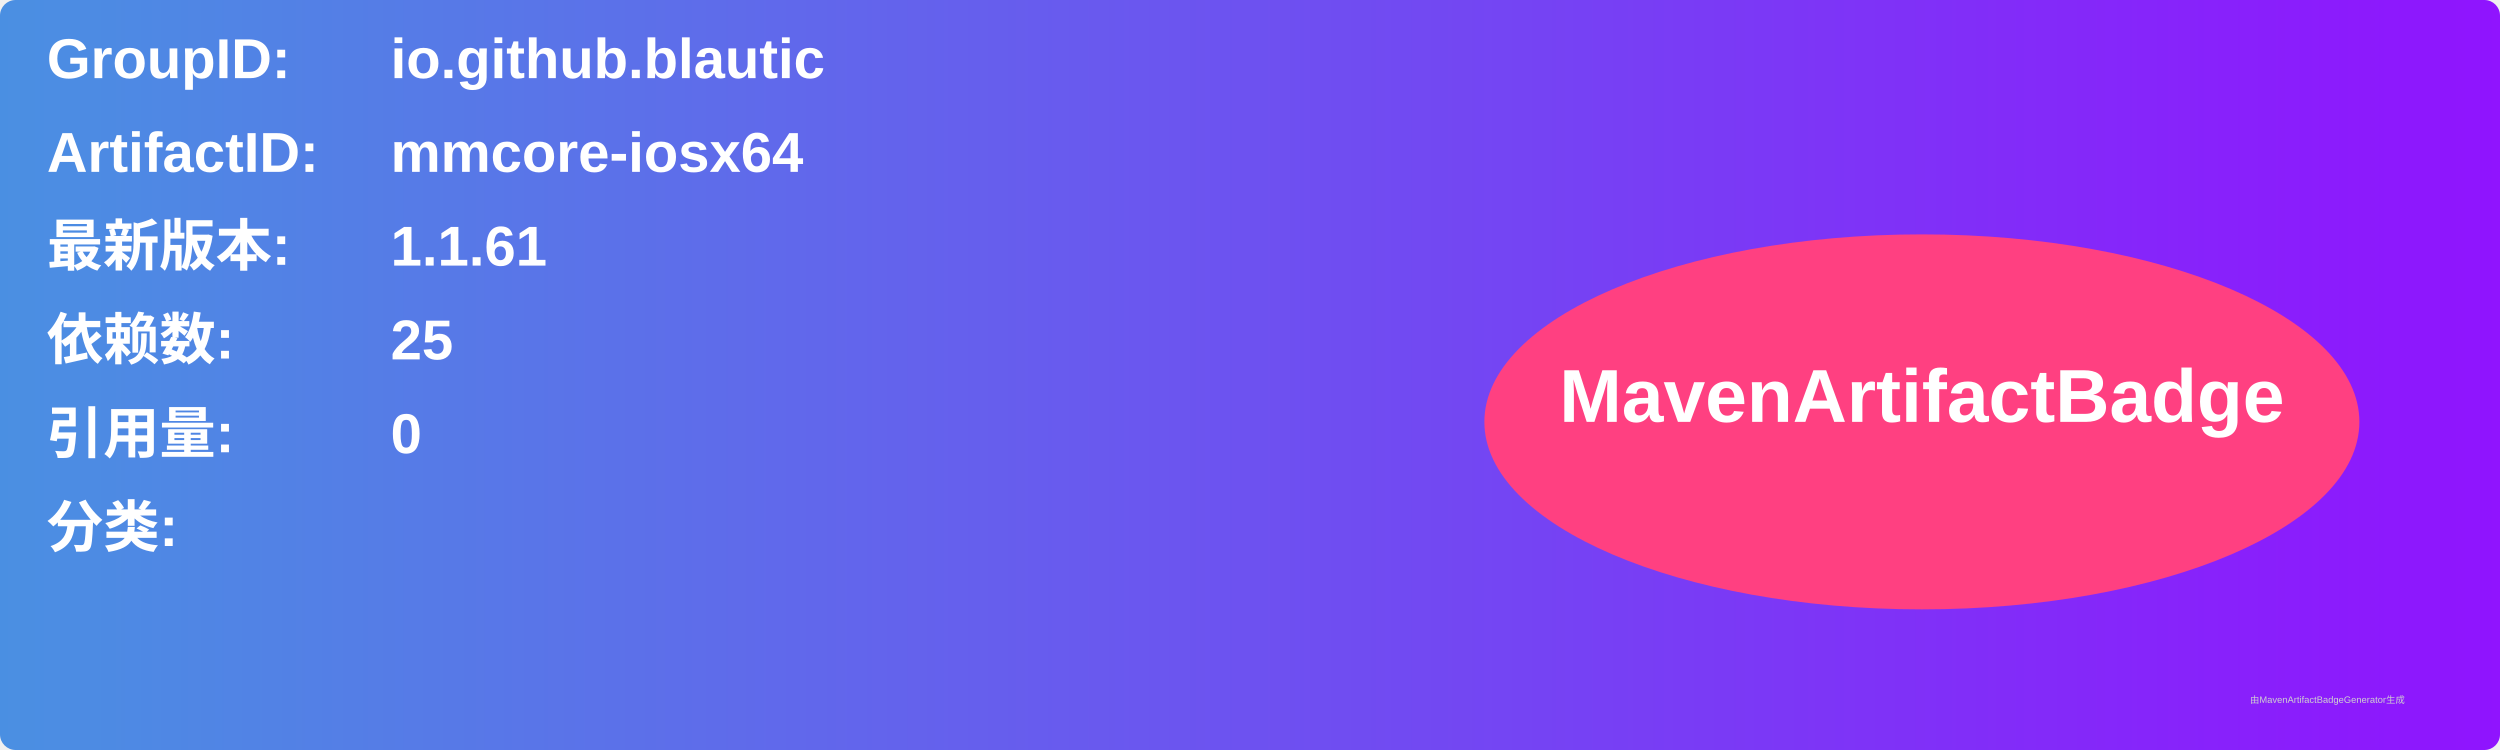
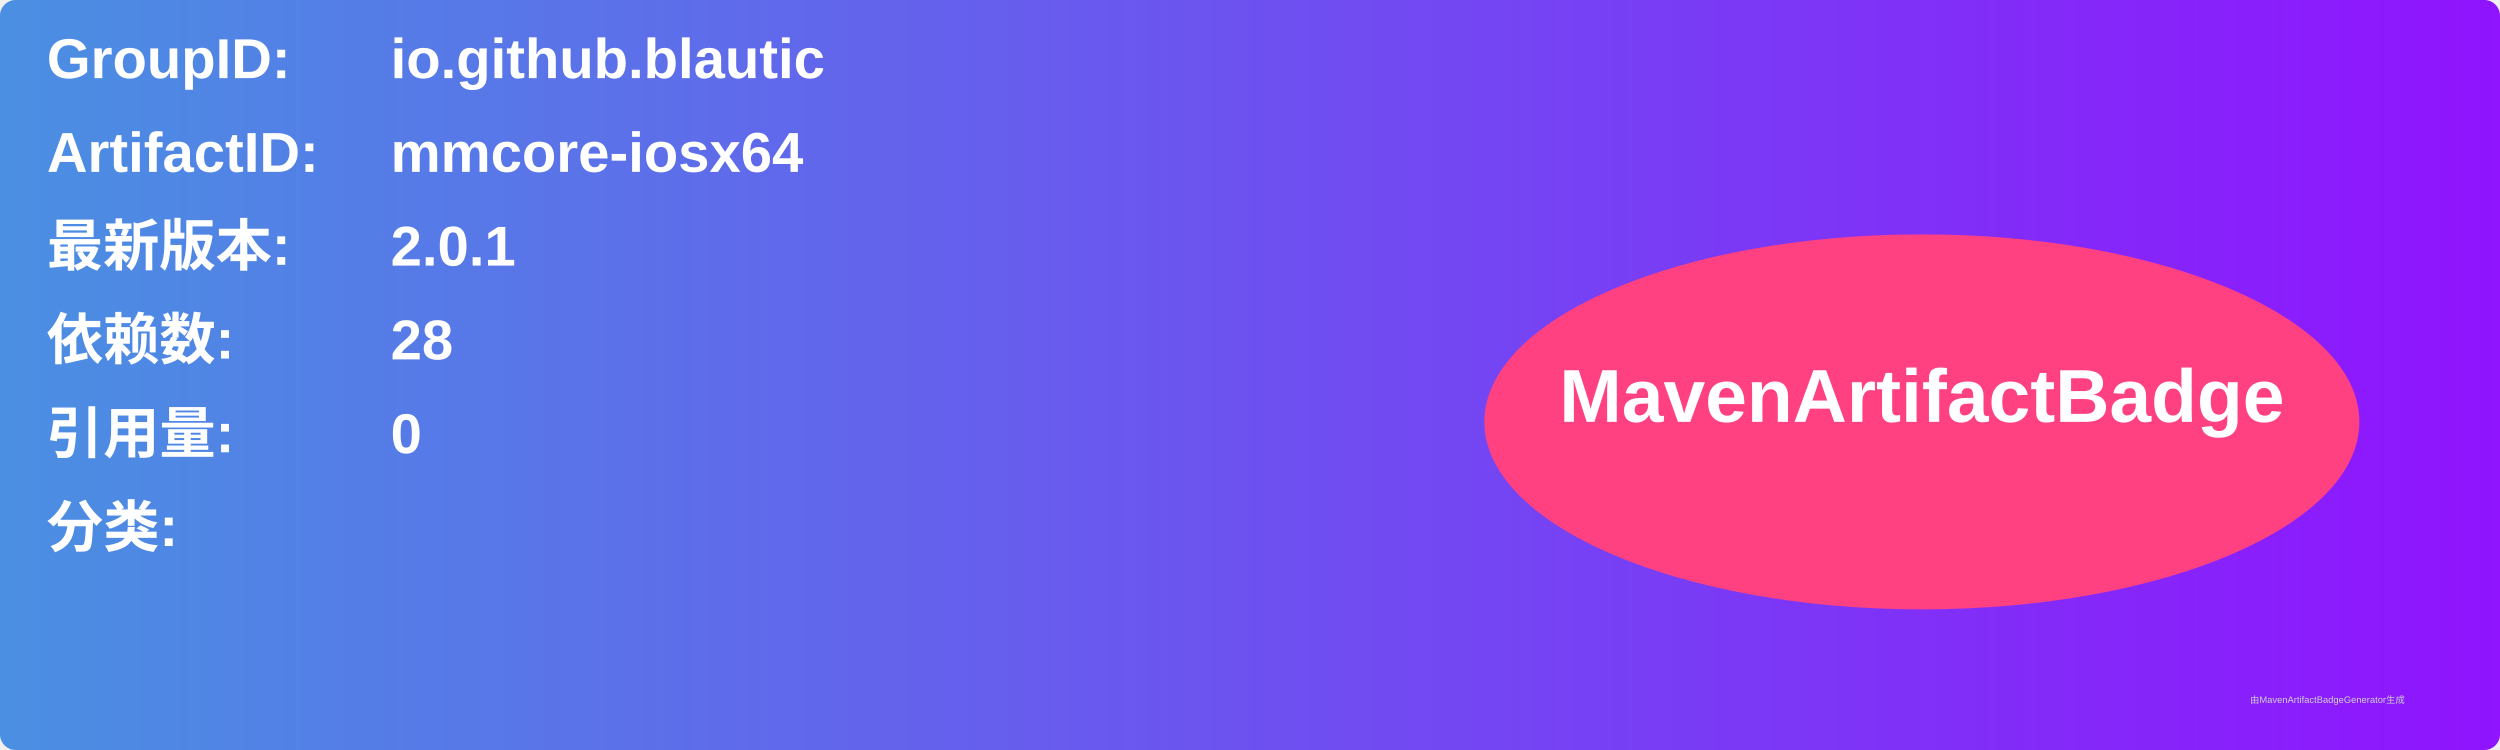
<svg xmlns="http://www.w3.org/2000/svg" width="800" height="240" viewBox="0 0 800 240">
  <linearGradient id="grad" x1="0%" y1="0%" x2="100%" y2="0%">
    <stop offset="0%" stop-color="#4a90e2" />
    <stop offset="100%" stop-color="#9013fe" />
  </linearGradient>
  <rect width="100%" height="100%" rx="5" ry="5" fill="url(#grad)" />
  <g transform="translate(15, 15)">
    <text x="0" y="10" font-family="Arial" font-size="18" fill="white" font-weight="bold" width="260">GroupID:</text>
    <text x="110" y="10" font-family="Arial" font-size="18" fill="white" font-weight="bold" width="460">io.github.blautic</text>
    <text x="0" y="40" font-family="Arial" font-size="18" fill="white" font-weight="bold" width="260">ArtifactID:</text>
    <text x="110" y="40" font-family="Arial" font-size="18" fill="white" font-weight="bold" width="460">mmcore-iosx64</text>
    <text x="0" y="70" font-family="Arial" font-size="18" fill="white" font-weight="bold">最新版本:</text>
    <text x="110" y="70" font-family="Arial" font-size="18" fill="white" font-weight="bold">
-       <tspan font-weight="bold">1.1.61</tspan>
+       <tspan font-weight="bold">2.0.1</tspan>
    </text>
    <text x="0" y="100" font-family="Arial" font-size="18" fill="white" font-weight="bold">依赖数: </text>
    <text x="110" y="100" font-family="Arial" font-size="18" fill="white">
-       <tspan font-weight="bold">25</tspan>
+       <tspan font-weight="bold">28</tspan>
    </text>
    <text x="0" y="130" font-family="Arial" font-size="18" fill="white" font-weight="bold">引用量: </text>
    <text x="110" y="130" font-family="Arial" font-size="18" fill="white">
      <tspan font-weight="bold">0</tspan>
    </text>
    <text x="0" y="160" font-family="Arial" font-size="18" fill="white" font-weight="bold">分类:</text>
    <text x="10" y="190" font-family="Arial" font-size="10" fill="white">
      <tspan font-weight="bold" />
    </text>
    <ellipse cx="600" cy="120" rx="140" ry="60" fill="#ff4081" />
    <text x="600" y="120" text-anchor="middle" font-family="Arial" font-size="24" fill="white" font-weight="bold">MavenArtifactBadge</text>
  </g>
  <text x="720" y="225" font-family="Arial" font-size="3" fill="#d0d0d0">由MavenArtifactBadgeGenerator生成</text>
</svg>
